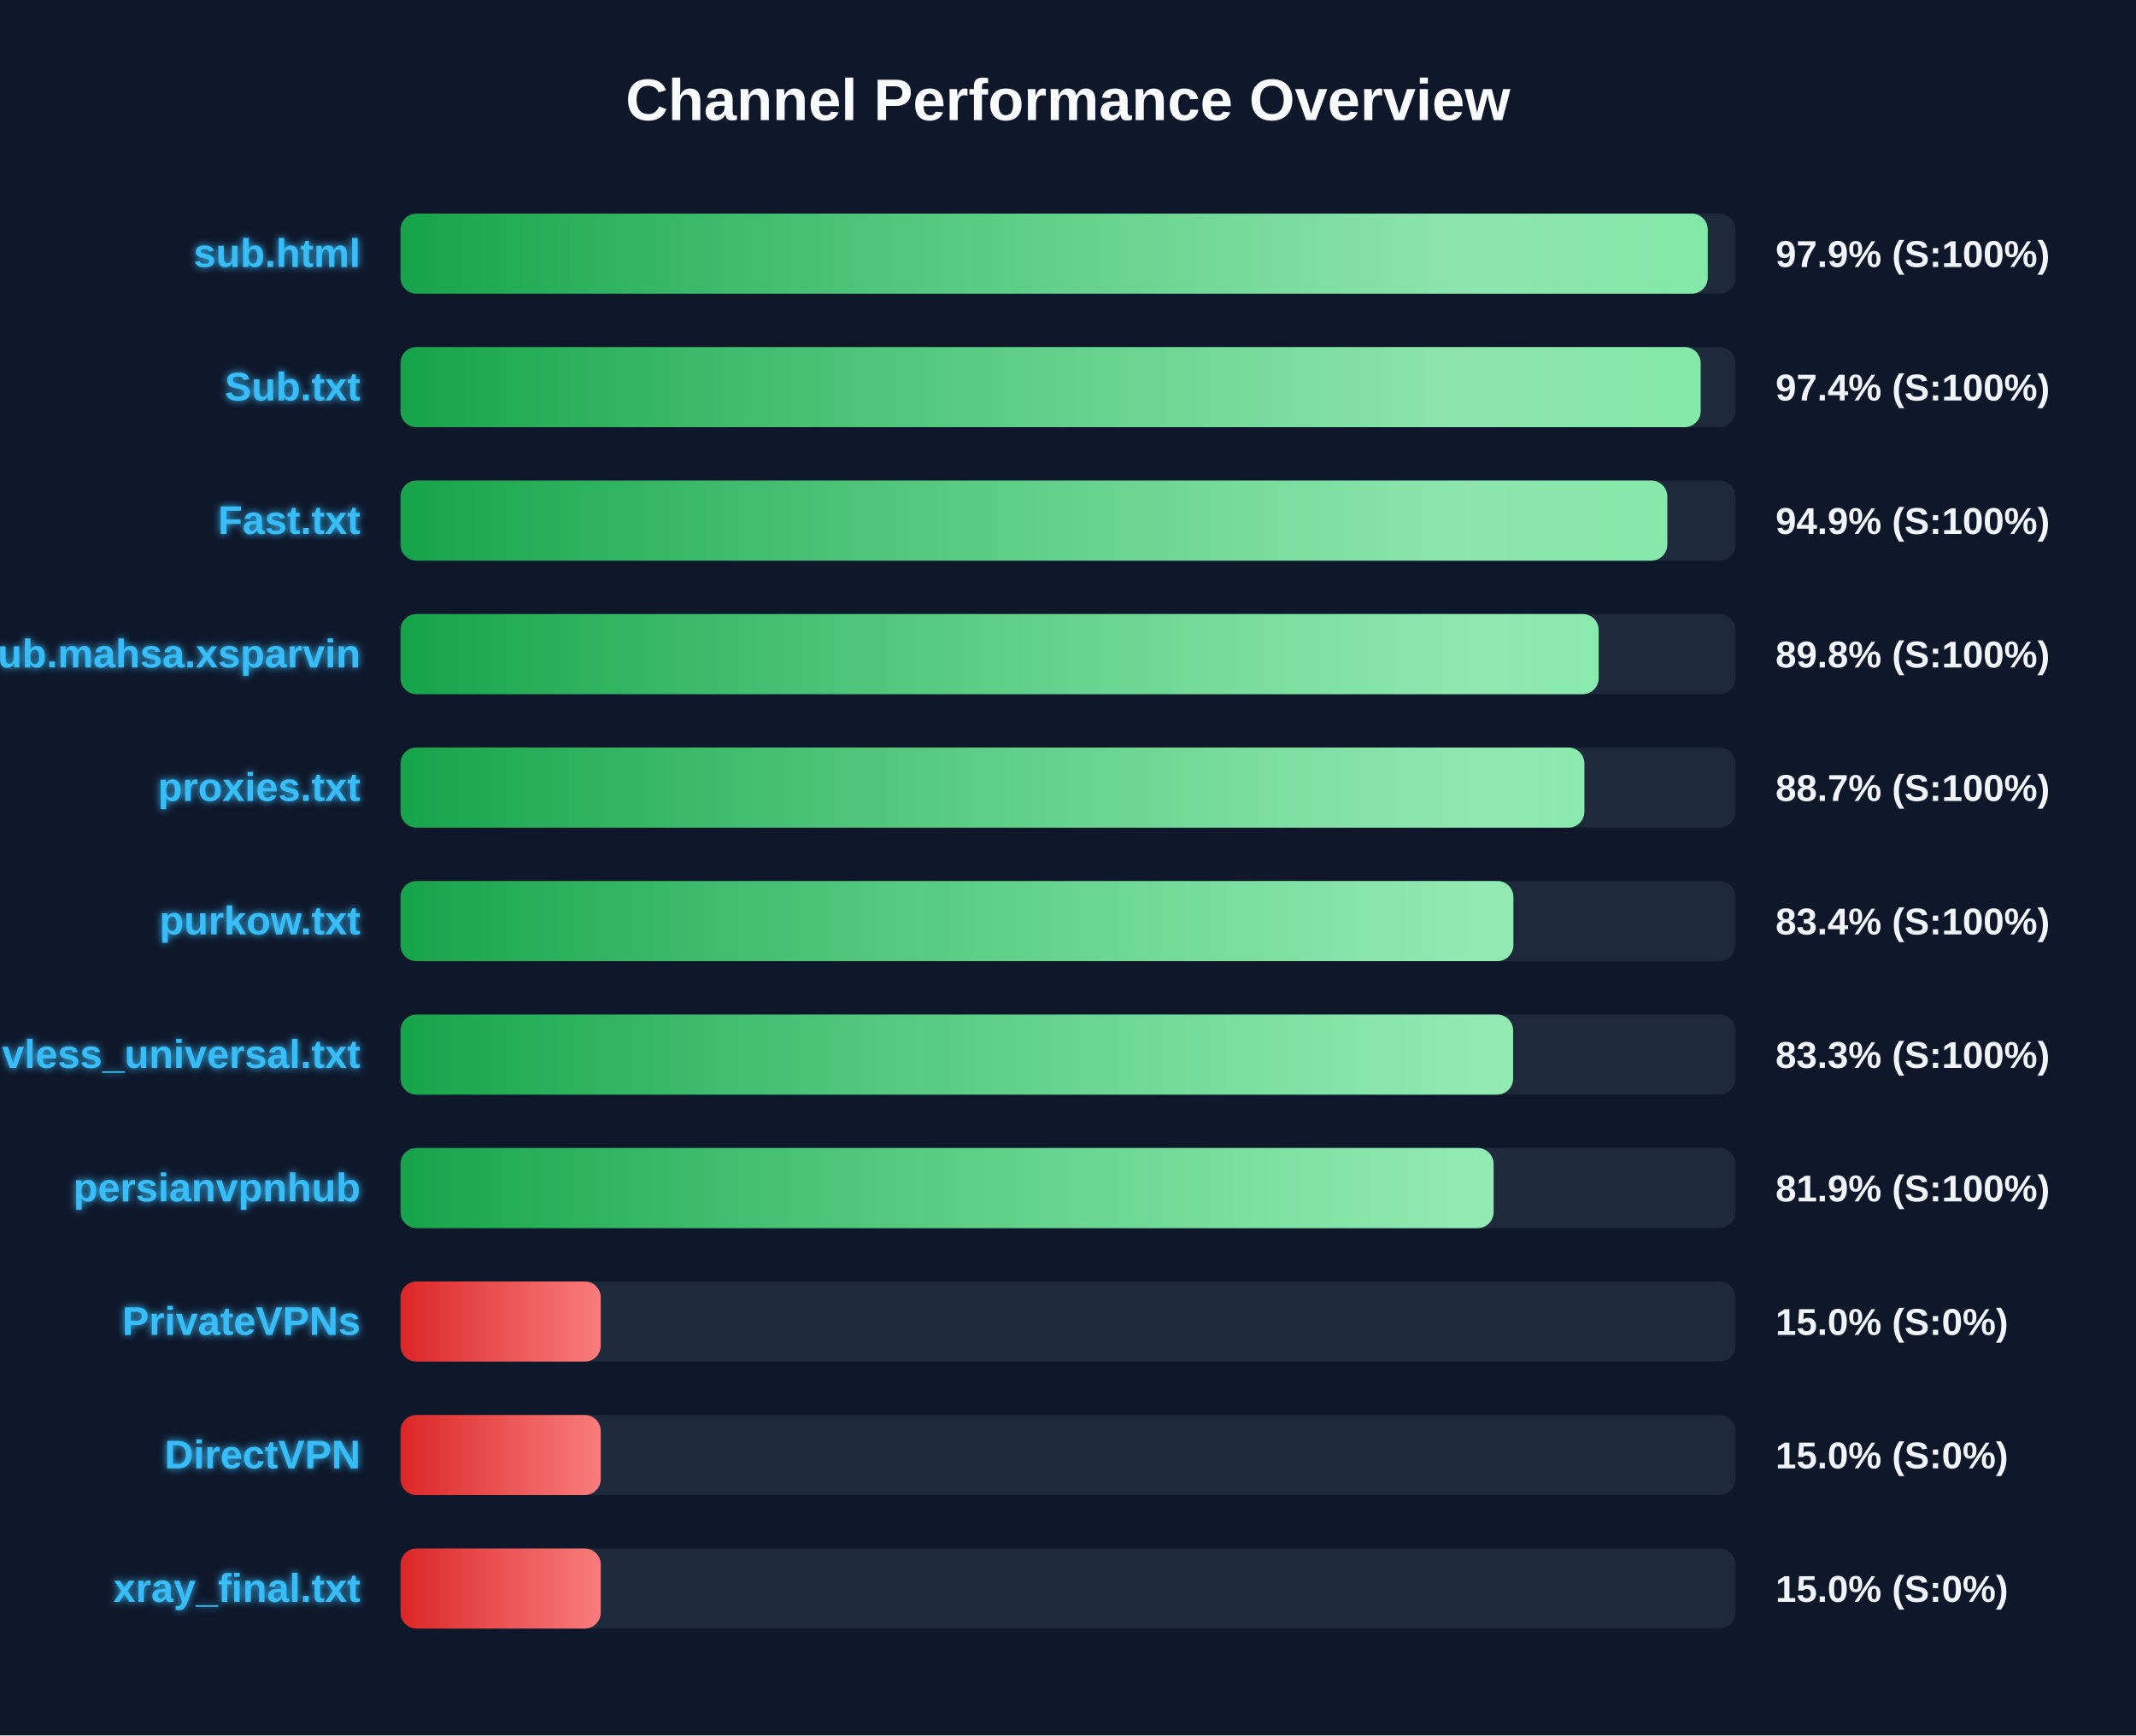
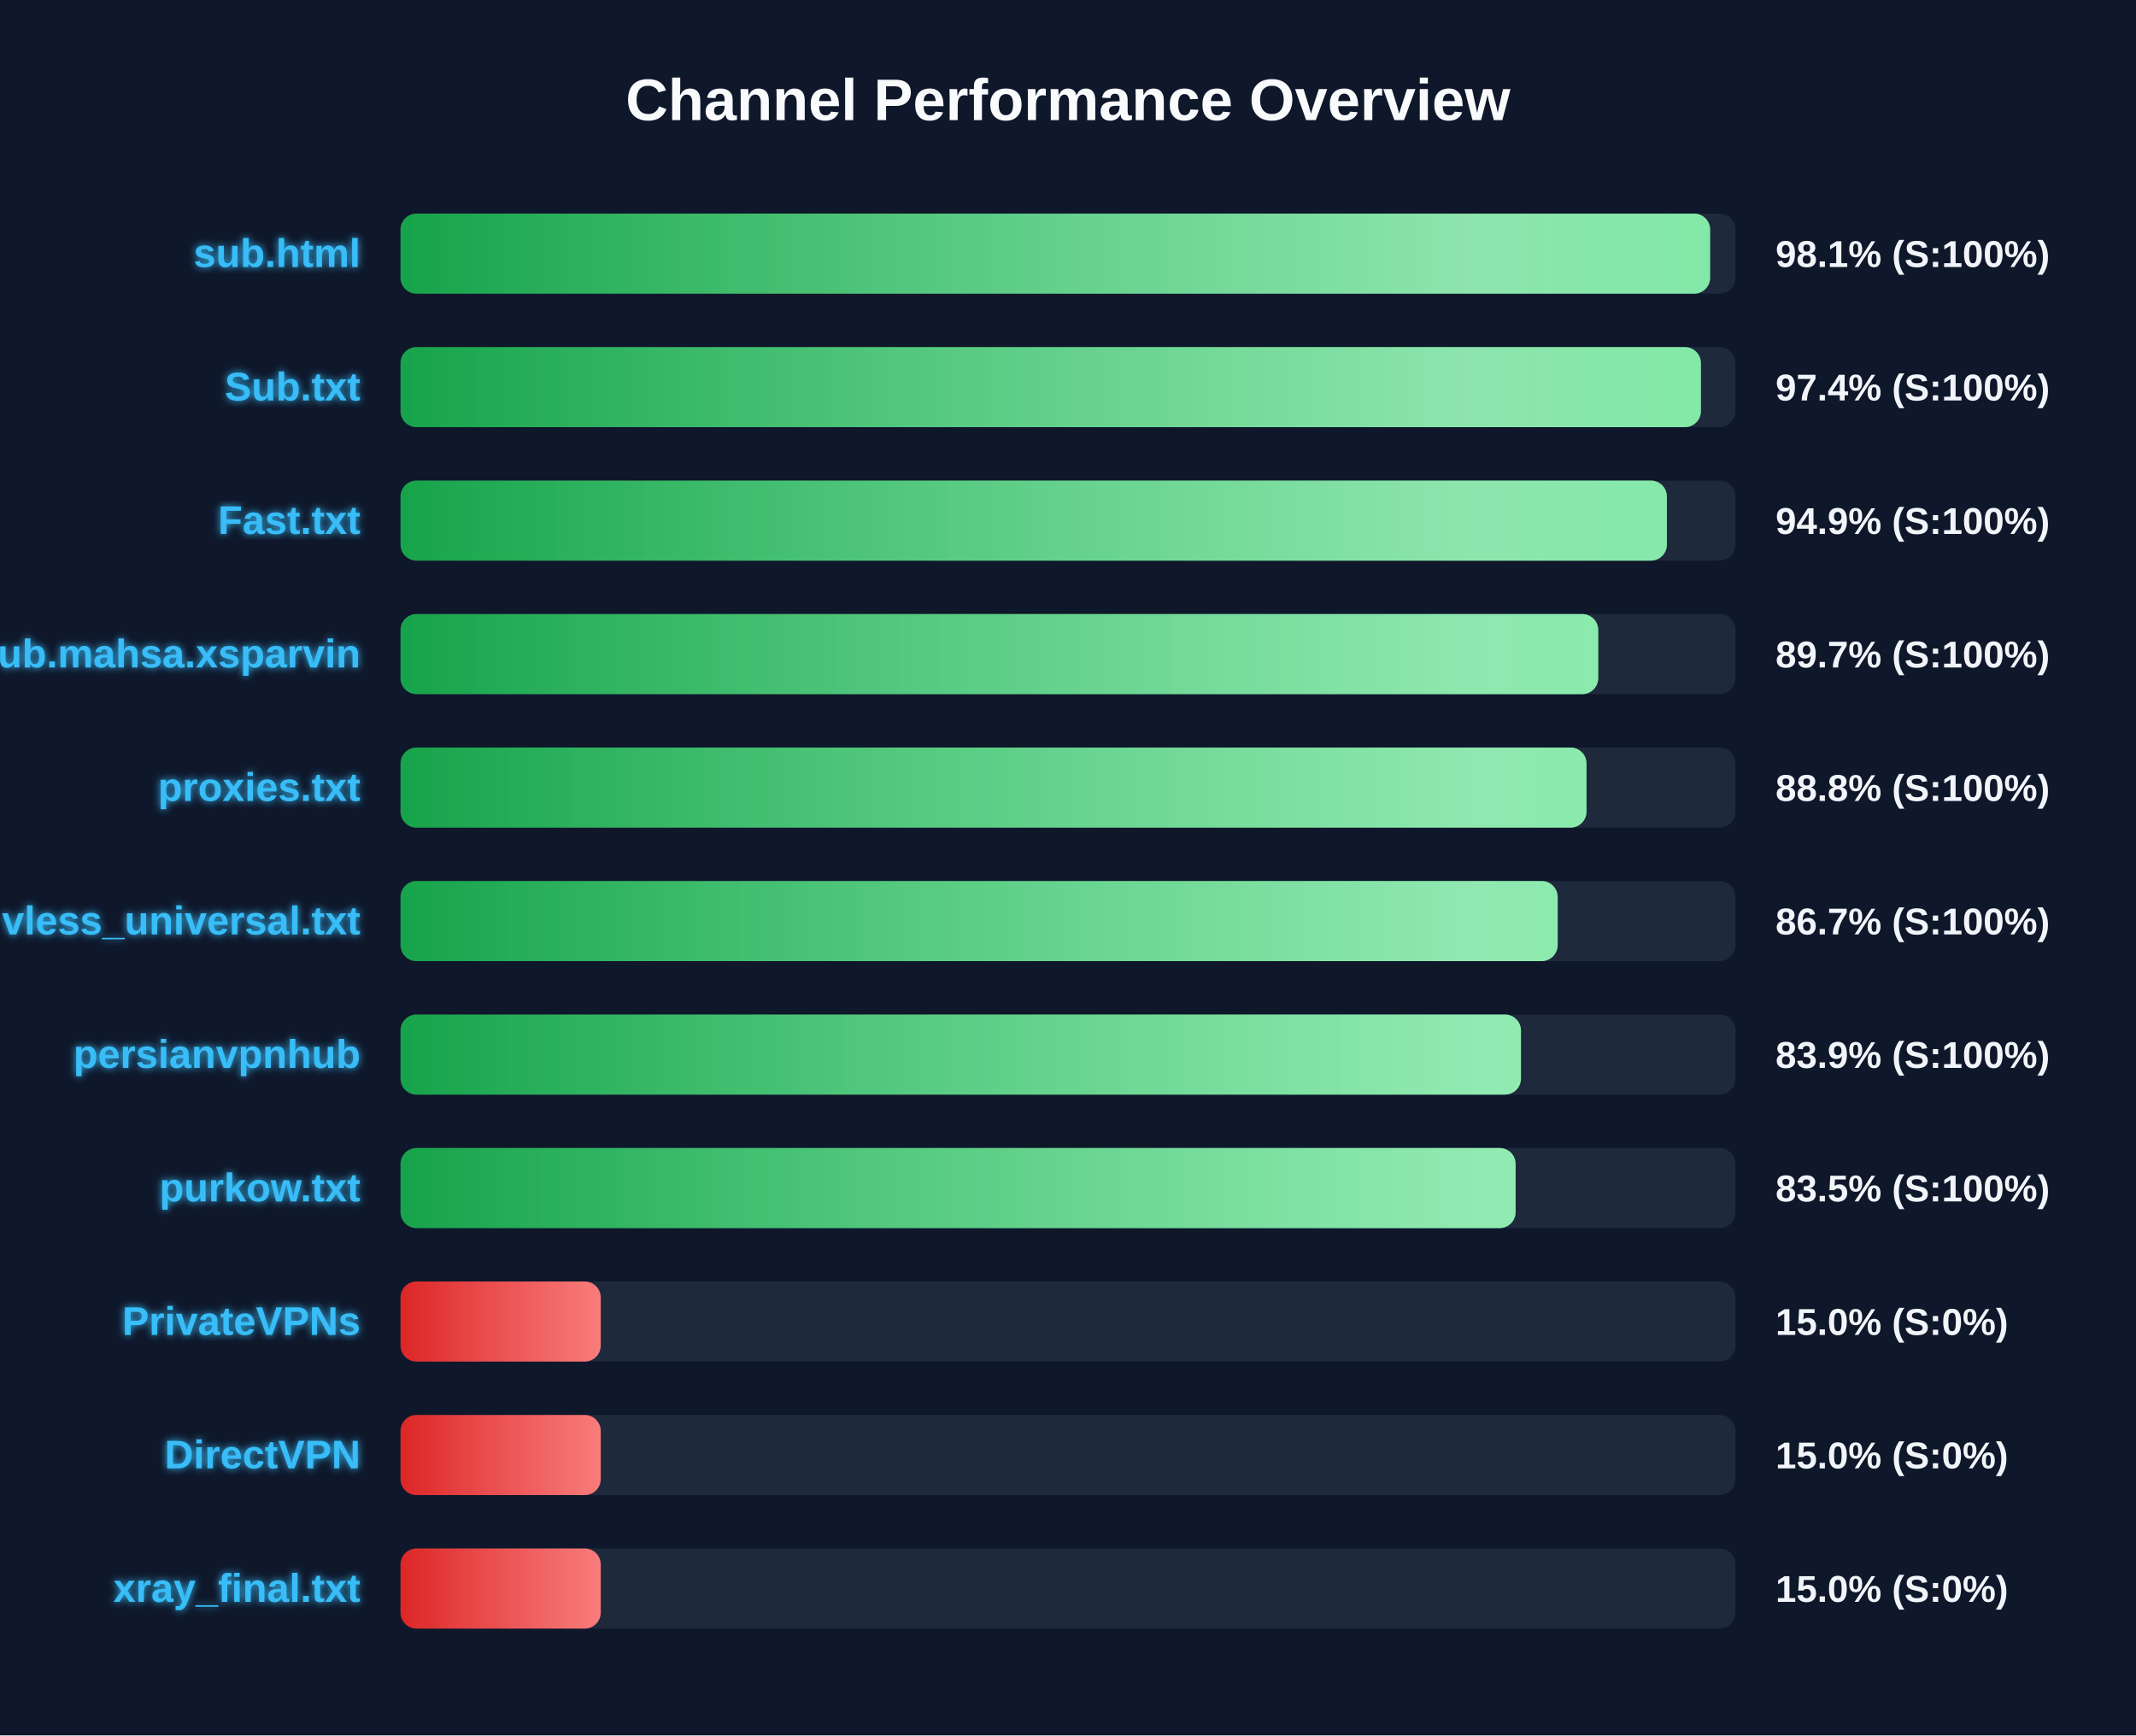
<svg xmlns="http://www.w3.org/2000/svg" width="800" height="650" version="1.1">
  <defs>
    <linearGradient id="grad-green" x1="0%" y1="0%" x2="100%" y2="0%">
      <stop offset="0%" stop-color="#16a34a" />
      <stop offset="100%" stop-color="#4ade80" />
    </linearGradient>
    <linearGradient id="grad-yellow" x1="0%" y1="0%" x2="100%" y2="0%">
      <stop offset="0%" stop-color="#ca8a04" />
      <stop offset="100%" stop-color="#fde047" />
    </linearGradient>
    <linearGradient id="grad-red" x1="0%" y1="0%" x2="100%" y2="0%">
      <stop offset="0%" stop-color="#dc2626" />
      <stop offset="100%" stop-color="#f87171" />
    </linearGradient>
    <linearGradient id="shimmer" x1="0%" y1="0%" x2="100%" y2="0%">
      <stop offset="0%" stop-color="rgba(255,255,255,0)" />
      <stop offset="50%" stop-color="rgba(255,255,255,0.4)" />
      <stop offset="100%" stop-color="rgba(255,255,255,0)" />
    </linearGradient>
    <filter id="glow" x="-20%" y="-20%" width="140%" height="140%">
      <feGaussianBlur stdDeviation="1.5" result="blur" />
      <feComposite in="SourceGraphic" in2="blur" operator="over" />
    </filter>
  </defs>
  <style>
        .bg-rect { fill: #0f172a; }
        .title { font: bold 22px 'Segoe UI', Arial, sans-serif; fill: #f8fafc; }
        .row { font: bold 15px 'Segoe UI', Arial, sans-serif; fill: #38bdf8; filter: url(#glow); }
        .score { font: bold 14px 'Segoe UI', Arial, sans-serif; fill: #f1f5f9; }
        @keyframes shimmer-anim {
            0% { transform: translateX(-100%); }
            100% { transform: translateX(200%); }
        }
        .shimmer-rect {
            animation: shimmer-anim 2.5s infinite linear;
        }
    </style>
  <rect width="100%" height="100%" class="bg-rect" />
  <text x="400" y="45" text-anchor="middle" class="title">Channel Performance Overview</text>
  <rect x="150" y="80" width="500" height="30" fill="#1e293b" rx="6" />
  <clipPath id="clip-0">
-     <rect x="150" y="80" width="489.6" height="30" rx="6" />
+     <rect x="150" y="80" width="490.5" height="30" rx="6" />
  </clipPath>
-   <rect x="150" y="80" width="489.6" height="30" fill="url(#grad-green)" rx="6" />
+   <rect x="150" y="80" width="490.5" height="30" fill="url(#grad-green)" rx="6" />
  <g clip-path="url(#clip-0)">
    <rect x="150" y="80" width="100%" height="30" fill="url(#shimmer)" class="shimmer-rect" />
  </g>
  <text x="135" y="100" text-anchor="end" class="row">sub.html</text>
-   <text x="665" y="100" text-anchor="start" class="score">97.9% (S:100%)</text>
+   <text x="665" y="100" text-anchor="start" class="score">98.1% (S:100%)</text>
  <rect x="150" y="130" width="500" height="30" fill="#1e293b" rx="6" />
  <clipPath id="clip-1">
-     <rect x="150" y="130" width="486.95" height="30" rx="6" />
+     <rect x="150" y="130" width="487.05" height="30" rx="6" />
  </clipPath>
-   <rect x="150" y="130" width="486.95" height="30" fill="url(#grad-green)" rx="6" />
+   <rect x="150" y="130" width="487.05" height="30" fill="url(#grad-green)" rx="6" />
  <g clip-path="url(#clip-1)">
    <rect x="150" y="130" width="100%" height="30" fill="url(#shimmer)" class="shimmer-rect" />
  </g>
  <text x="135" y="150" text-anchor="end" class="row">Sub.txt</text>
  <text x="665" y="150" text-anchor="start" class="score">97.4% (S:100%)</text>
  <rect x="150" y="180" width="500" height="30" fill="#1e293b" rx="6" />
  <clipPath id="clip-2">
-     <rect x="150" y="180" width="474.45" height="30" rx="6" />
+     <rect x="150" y="180" width="474.3" height="30" rx="6" />
  </clipPath>
-   <rect x="150" y="180" width="474.45" height="30" fill="url(#grad-green)" rx="6" />
+   <rect x="150" y="180" width="474.3" height="30" fill="url(#grad-green)" rx="6" />
  <g clip-path="url(#clip-2)">
    <rect x="150" y="180" width="100%" height="30" fill="url(#shimmer)" class="shimmer-rect" />
  </g>
  <text x="135" y="200" text-anchor="end" class="row">Fast.txt</text>
  <text x="665" y="200" text-anchor="start" class="score">94.9% (S:100%)</text>
  <rect x="150" y="230" width="500" height="30" fill="#1e293b" rx="6" />
  <clipPath id="clip-3">
-     <rect x="150" y="230" width="448.75" height="30" rx="6" />
+     <rect x="150" y="230" width="448.6" height="30" rx="6" />
  </clipPath>
-   <rect x="150" y="230" width="448.75" height="30" fill="url(#grad-green)" rx="6" />
+   <rect x="150" y="230" width="448.6" height="30" fill="url(#grad-green)" rx="6" />
  <g clip-path="url(#clip-3)">
    <rect x="150" y="230" width="100%" height="30" fill="url(#shimmer)" class="shimmer-rect" />
  </g>
  <text x="135" y="250" text-anchor="end" class="row">Sub.mahsa.xsparvin</text>
-   <text x="665" y="250" text-anchor="start" class="score">89.8% (S:100%)</text>
+   <text x="665" y="250" text-anchor="start" class="score">89.7% (S:100%)</text>
  <rect x="150" y="280" width="500" height="30" fill="#1e293b" rx="6" />
  <clipPath id="clip-4">
-     <rect x="150" y="280" width="443.4" height="30" rx="6" />
+     <rect x="150" y="280" width="444.2" height="30" rx="6" />
  </clipPath>
-   <rect x="150" y="280" width="443.4" height="30" fill="url(#grad-green)" rx="6" />
+   <rect x="150" y="280" width="444.2" height="30" fill="url(#grad-green)" rx="6" />
  <g clip-path="url(#clip-4)">
    <rect x="150" y="280" width="100%" height="30" fill="url(#shimmer)" class="shimmer-rect" />
  </g>
  <text x="135" y="300" text-anchor="end" class="row">proxies.txt</text>
-   <text x="665" y="300" text-anchor="start" class="score">88.7% (S:100%)</text>
+   <text x="665" y="300" text-anchor="start" class="score">88.8% (S:100%)</text>
  <rect x="150" y="330" width="500" height="30" fill="#1e293b" rx="6" />
  <clipPath id="clip-5">
-     <rect x="150" y="330" width="416.8" height="30" rx="6" />
+     <rect x="150" y="330" width="433.4" height="30" rx="6" />
  </clipPath>
-   <rect x="150" y="330" width="416.8" height="30" fill="url(#grad-green)" rx="6" />
+   <rect x="150" y="330" width="433.4" height="30" fill="url(#grad-green)" rx="6" />
  <g clip-path="url(#clip-5)">
    <rect x="150" y="330" width="100%" height="30" fill="url(#shimmer)" class="shimmer-rect" />
  </g>
-   <text x="135" y="350" text-anchor="end" class="row">purkow.txt</text>
-   <text x="665" y="350" text-anchor="start" class="score">83.4% (S:100%)</text>
+   <text x="135" y="350" text-anchor="end" class="row">vless_universal.txt</text>
+   <text x="665" y="350" text-anchor="start" class="score">86.7% (S:100%)</text>
  <rect x="150" y="380" width="500" height="30" fill="#1e293b" rx="6" />
  <clipPath id="clip-6">
-     <rect x="150" y="380" width="416.7" height="30" rx="6" />
+     <rect x="150" y="380" width="419.65" height="30" rx="6" />
  </clipPath>
-   <rect x="150" y="380" width="416.7" height="30" fill="url(#grad-green)" rx="6" />
+   <rect x="150" y="380" width="419.65" height="30" fill="url(#grad-green)" rx="6" />
  <g clip-path="url(#clip-6)">
    <rect x="150" y="380" width="100%" height="30" fill="url(#shimmer)" class="shimmer-rect" />
  </g>
-   <text x="135" y="400" text-anchor="end" class="row">vless_universal.txt</text>
-   <text x="665" y="400" text-anchor="start" class="score">83.3% (S:100%)</text>
+   <text x="135" y="400" text-anchor="end" class="row">persianvpnhub</text>
+   <text x="665" y="400" text-anchor="start" class="score">83.9% (S:100%)</text>
  <rect x="150" y="430" width="500" height="30" fill="#1e293b" rx="6" />
  <clipPath id="clip-7">
-     <rect x="150" y="430" width="409.4" height="30" rx="6" />
+     <rect x="150" y="430" width="417.65" height="30" rx="6" />
  </clipPath>
-   <rect x="150" y="430" width="409.4" height="30" fill="url(#grad-green)" rx="6" />
+   <rect x="150" y="430" width="417.65" height="30" fill="url(#grad-green)" rx="6" />
  <g clip-path="url(#clip-7)">
    <rect x="150" y="430" width="100%" height="30" fill="url(#shimmer)" class="shimmer-rect" />
  </g>
-   <text x="135" y="450" text-anchor="end" class="row">persianvpnhub</text>
-   <text x="665" y="450" text-anchor="start" class="score">81.9% (S:100%)</text>
+   <text x="135" y="450" text-anchor="end" class="row">purkow.txt</text>
+   <text x="665" y="450" text-anchor="start" class="score">83.5% (S:100%)</text>
  <rect x="150" y="480" width="500" height="30" fill="#1e293b" rx="6" />
  <clipPath id="clip-8">
    <rect x="150" y="480" width="75.0" height="30" rx="6" />
  </clipPath>
  <rect x="150" y="480" width="75.0" height="30" fill="url(#grad-red)" rx="6" />
  <g clip-path="url(#clip-8)">
    <rect x="150" y="480" width="100%" height="30" fill="url(#shimmer)" class="shimmer-rect" />
  </g>
  <text x="135" y="500" text-anchor="end" class="row">PrivateVPNs</text>
  <text x="665" y="500" text-anchor="start" class="score">15.0% (S:0%)</text>
  <rect x="150" y="530" width="500" height="30" fill="#1e293b" rx="6" />
  <clipPath id="clip-9">
    <rect x="150" y="530" width="75.0" height="30" rx="6" />
  </clipPath>
  <rect x="150" y="530" width="75.0" height="30" fill="url(#grad-red)" rx="6" />
  <g clip-path="url(#clip-9)">
    <rect x="150" y="530" width="100%" height="30" fill="url(#shimmer)" class="shimmer-rect" />
  </g>
  <text x="135" y="550" text-anchor="end" class="row">DirectVPN</text>
  <text x="665" y="550" text-anchor="start" class="score">15.0% (S:0%)</text>
  <rect x="150" y="580" width="500" height="30" fill="#1e293b" rx="6" />
  <clipPath id="clip-10">
    <rect x="150" y="580" width="75.0" height="30" rx="6" />
  </clipPath>
  <rect x="150" y="580" width="75.0" height="30" fill="url(#grad-red)" rx="6" />
  <g clip-path="url(#clip-10)">
    <rect x="150" y="580" width="100%" height="30" fill="url(#shimmer)" class="shimmer-rect" />
  </g>
  <text x="135" y="600" text-anchor="end" class="row">xray_final.txt</text>
  <text x="665" y="600" text-anchor="start" class="score">15.0% (S:0%)</text>
</svg>
